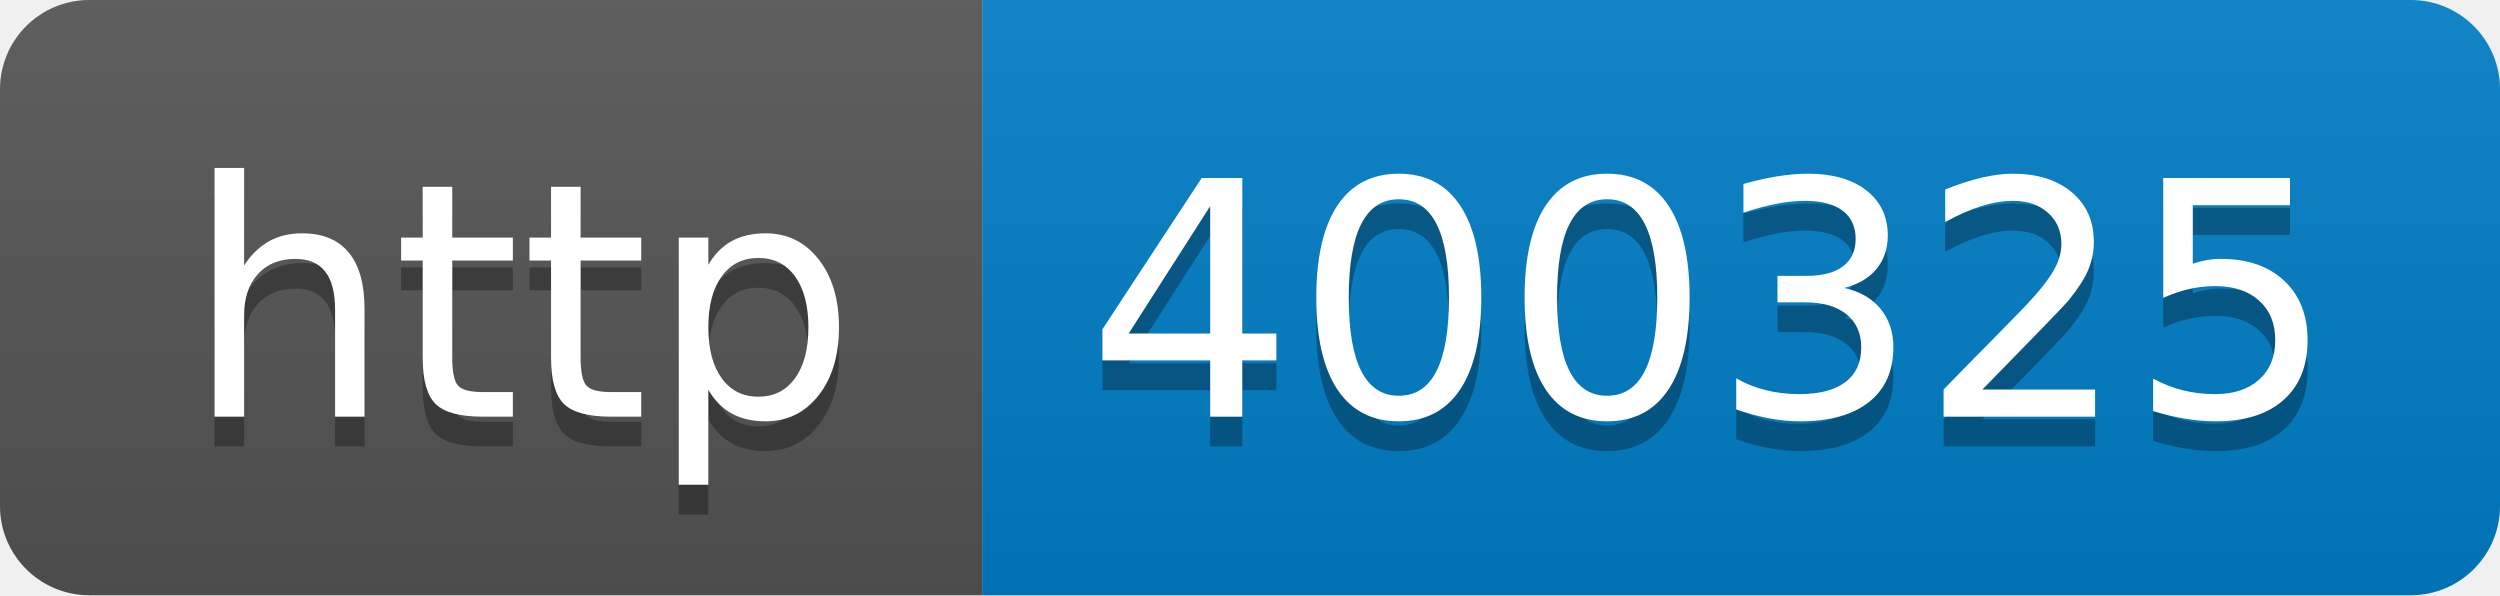
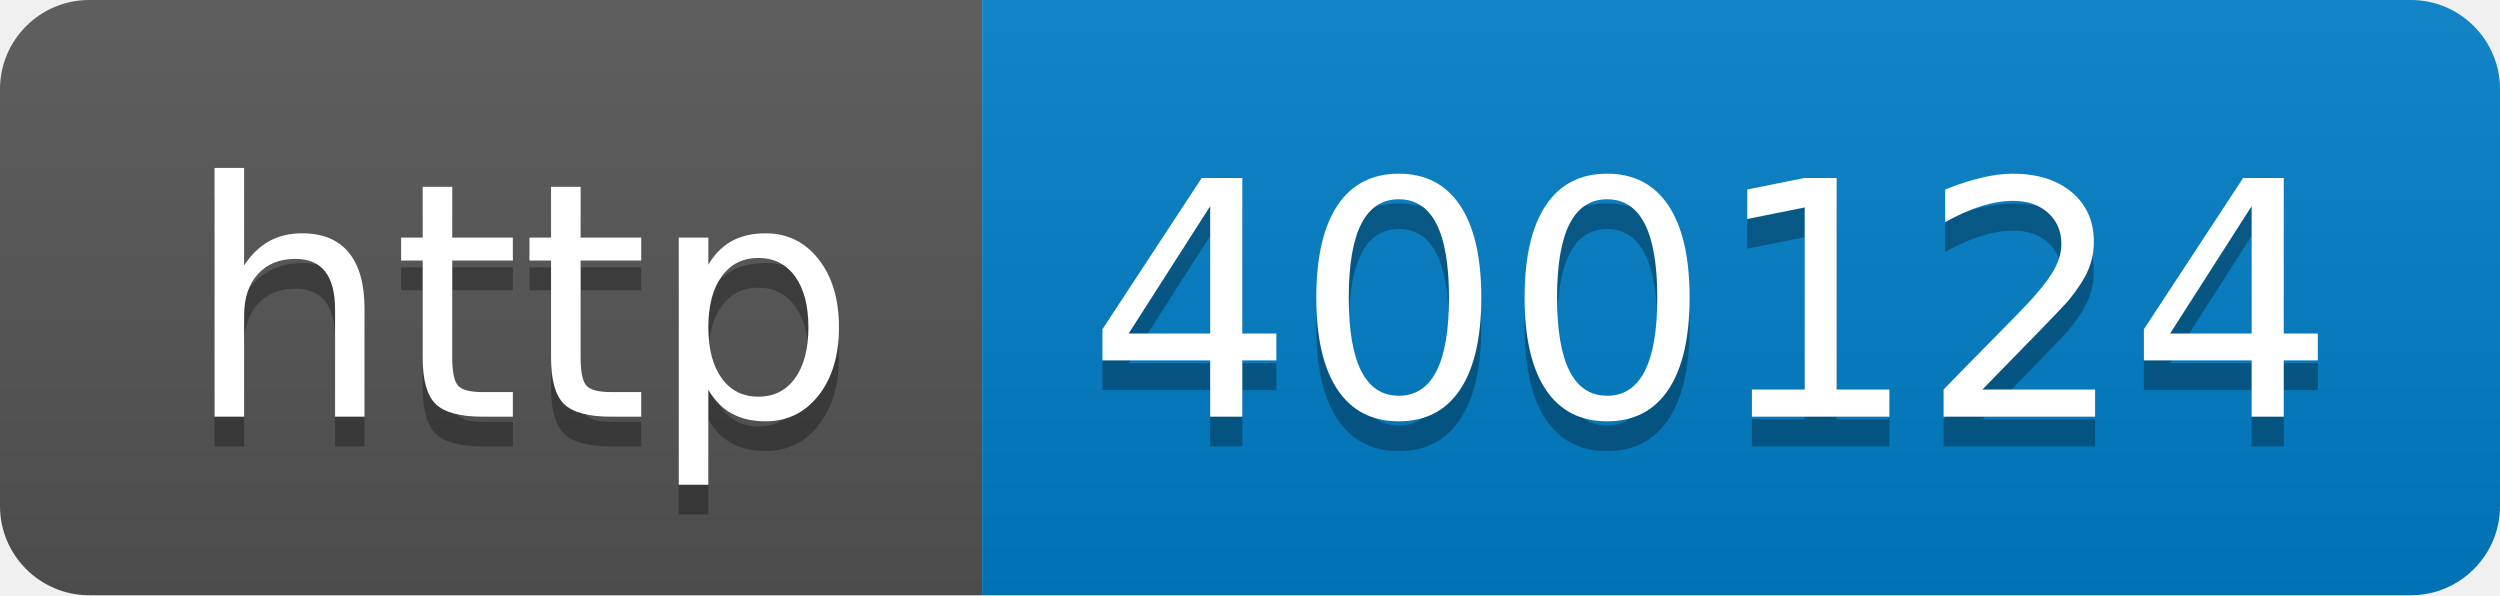
- <svg xmlns="http://www.w3.org/2000/svg" width="84" height="20" role="img" aria-label="http: 400325">
+ <svg xmlns="http://www.w3.org/2000/svg" width="84" height="20" role="img" aria-label="http: 400124">
  <linearGradient id="s" x2="0" y2="100%">
    <stop offset="0" stop-color="#bbb" stop-opacity=".1" />
    <stop offset="1" stop-opacity=".1" />
  </linearGradient>
  <clipPath id="r">
    <rect width="84" height="20" rx="3" fill="#fff" />
  </clipPath>
  <g clip-path="url(#r)">
    <rect width="33" height="20" fill="#555" />
    <rect x="33" width="51" height="20" fill="#007ec6" />
    <rect width="84" height="20" fill="url(#s)" />
  </g>
  <g fill="#fff" text-anchor="middle" font-family="Verdana,Geneva,DejaVu Sans,sans-serif" text-rendering="geometricPrecision" font-size="110">
    <text aria-hidden="true" x="175" y="150" fill="#010101" fill-opacity=".3" transform="scale(.1)" textLength="230">http</text>
    <text x="175" y="140" transform="scale(.1)" fill="#fff" textLength="230">http</text>
-     <text aria-hidden="true" x="575" y="150" fill="#010101" fill-opacity=".3" transform="scale(.1)" textLength="410">400325</text>
-     <text x="575" y="140" transform="scale(.1)" fill="#fff" textLength="410">400325</text>
+     <text aria-hidden="true" x="575" y="150" fill="#010101" fill-opacity=".3" transform="scale(.1)" textLength="410">400124</text>
+     <text x="575" y="140" transform="scale(.1)" fill="#fff" textLength="410">400124</text>
  </g>
</svg>
